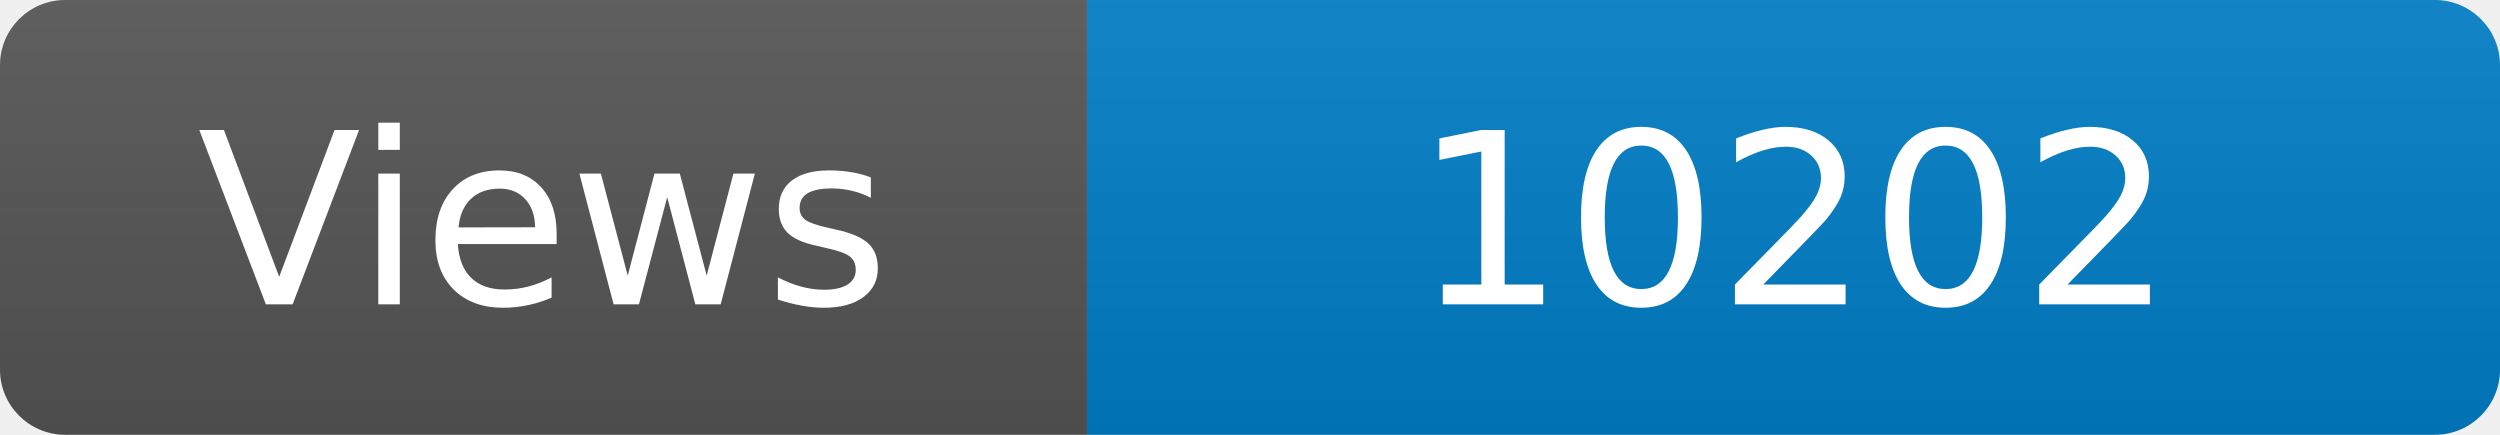
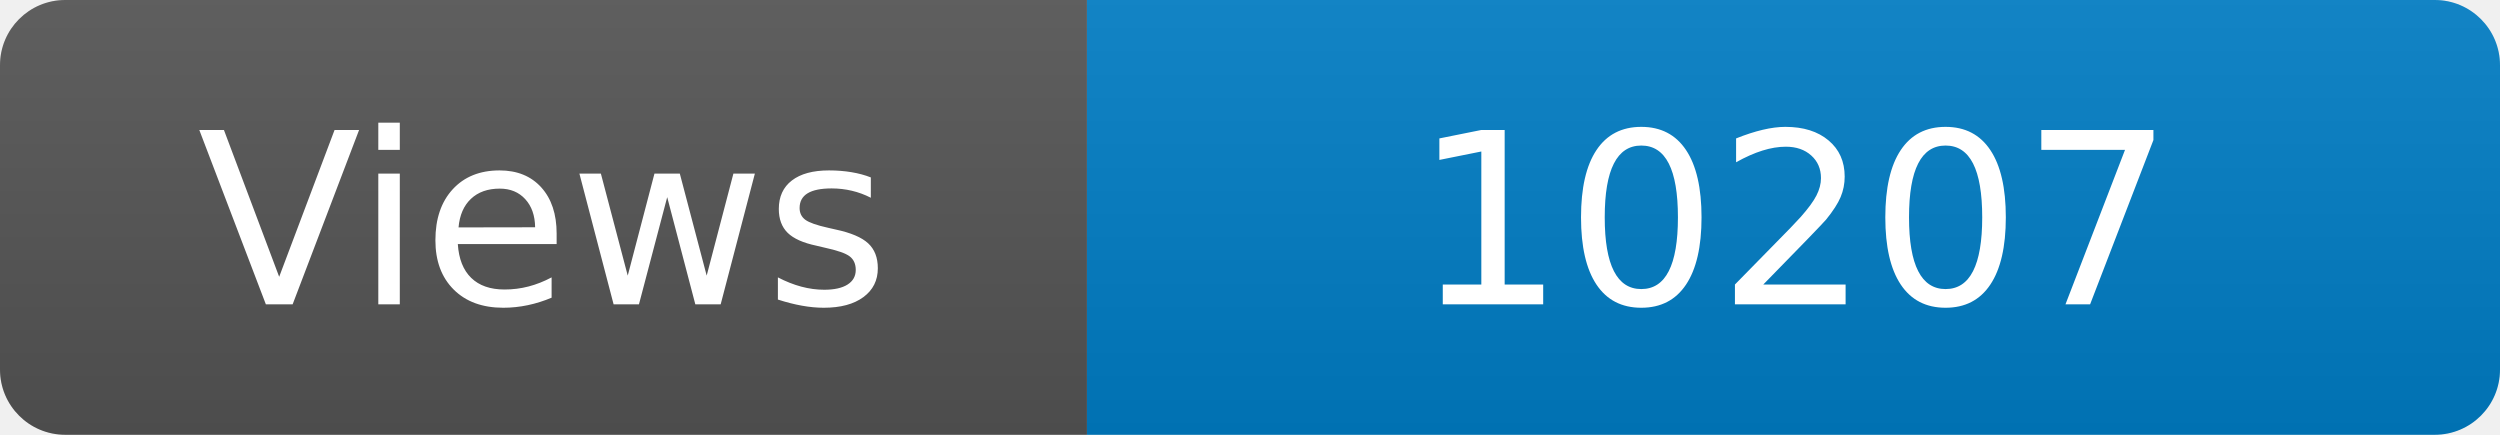
<svg xmlns="http://www.w3.org/2000/svg" width="115" height="20" role="img" aria-label="Maintained?: yes">
  <linearGradient id="s" x2="0" y2="100%">
    <stop offset="0" stop-color="#bbb" stop-opacity=".1" />
    <stop offset="1" stop-opacity=".1" />
  </linearGradient>
  <clipPath id="r">
    <rect width="115" height="20" rx="3" fill="#fff" />
  </clipPath>
  <g clip-path="url(#r)">
    <rect width="50" height="20" fill="#555" />
    <rect x="50" width="160" height="20" fill="#007ec6" />
    <rect width="115" height="20" fill="url(#s)" />
  </g>
  <g fill="#fff" text-anchor="middle" font-family="Verdana,Geneva,DejaVu Sans,sans-serif" font-size="110">
    <text x="250" y="140" transform="scale(.1)" fill="#fff">Views</text>
-     <text x="825" y="140" transform="scale(.1)" fill="#fff">10202</text>
+     <text x="825" y="140" transform="scale(.1)" fill="#fff">10207</text>
  </g>
</svg>
